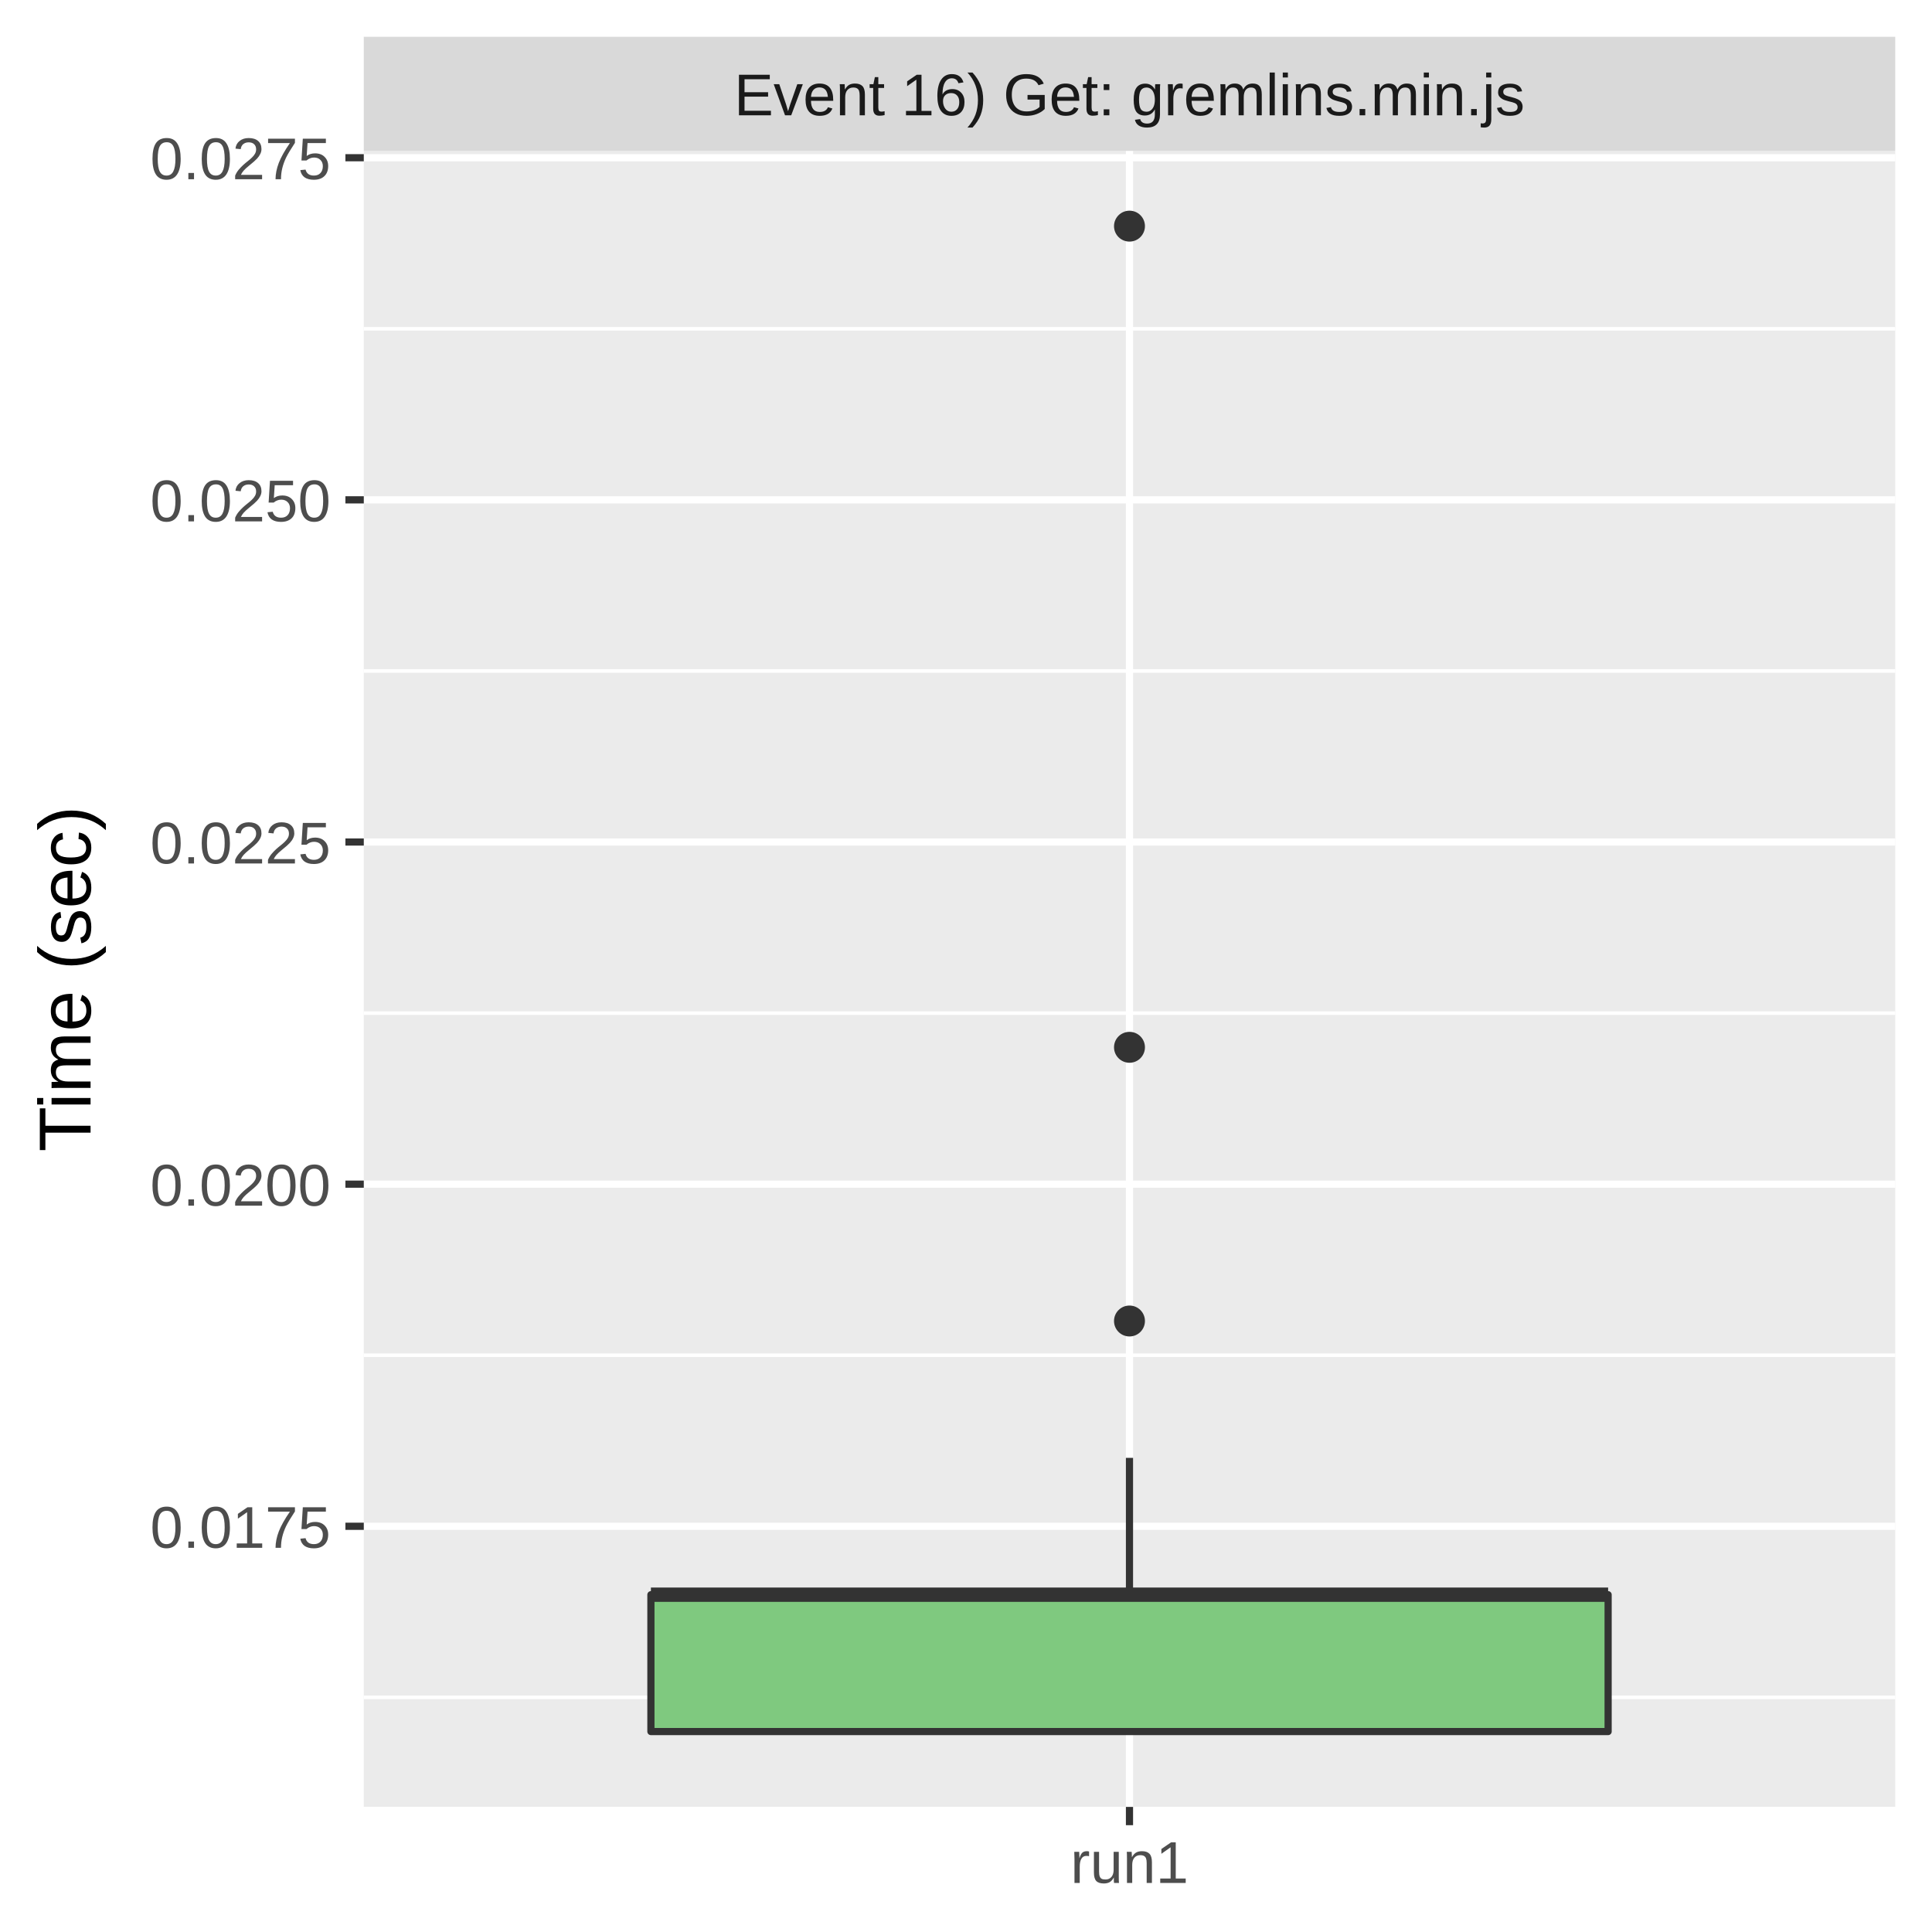
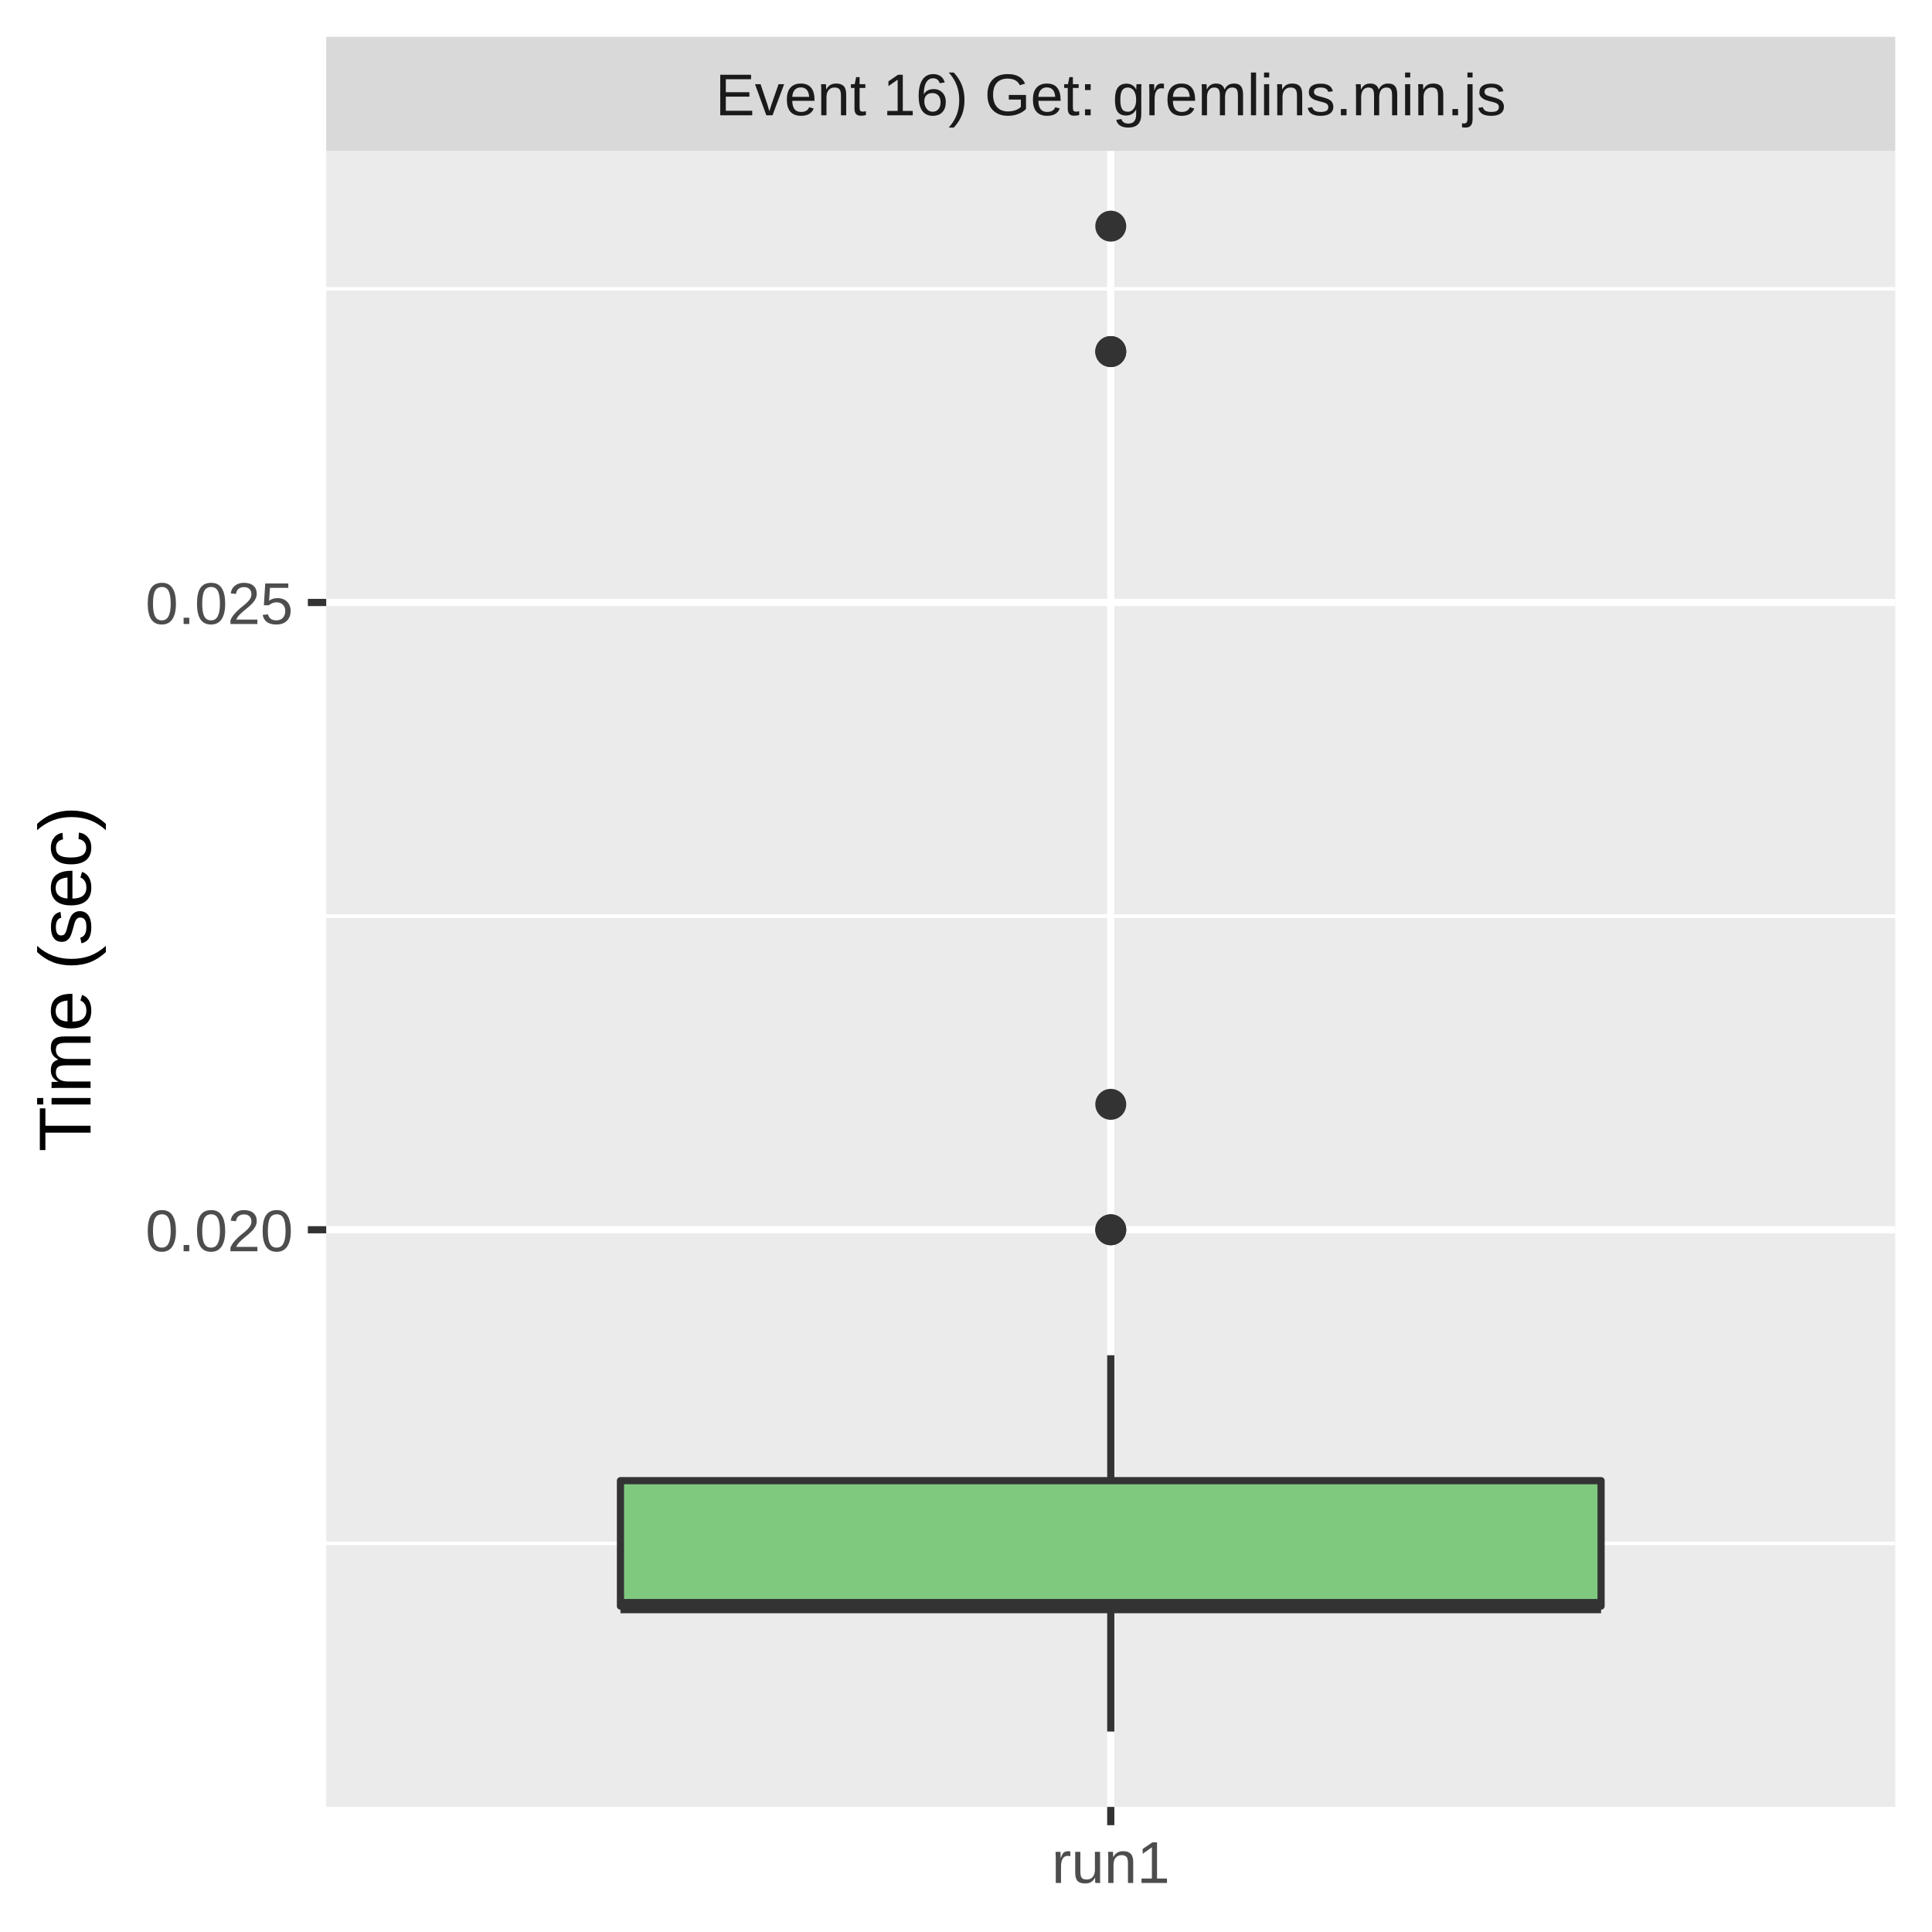
<svg xmlns="http://www.w3.org/2000/svg" class="svglite" width="288.00pt" height="288.00pt" viewBox="0 0 288.00 288.00">
  <defs>
    <style type="text/css">
    .svglite line, .svglite polyline, .svglite polygon, .svglite path, .svglite rect, .svglite circle {
      fill: none;
      stroke: #000000;
      stroke-linecap: round;
      stroke-linejoin: round;
      stroke-miterlimit: 10.00;
    }
    .svglite text {
      white-space: pre;
    }
  </style>
  </defs>
  <rect width="100%" height="100%" style="stroke: none; fill: #FFFFFF;" />
  <defs>
    <clipPath id="cpMC4wMHwyODguMDB8MC4wMHwyODguMDA=">
      <rect x="0.00" y="0.00" width="288.00" height="288.00" />
    </clipPath>
  </defs>
  <g clip-path="url(#cpMC4wMHwyODguMDB8MC4wMHwyODguMDA=)">
-     <rect x="0" y="0.00" width="288.00" height="288.00" style="stroke-width: 1.07; stroke: #FFFFFF; fill: #FFFFFF;" />
+     <rect x="0.00" y="0.00" width="288.00" height="288.00" style="stroke-width: 1.07; stroke: #FFFFFF; fill: #FFFFFF;" />
  </g>
  <defs>
-     <clipPath id="cpNTQuMjN8MjgyLjUyfDIyLjQ5fDI2OS4zNQ==">
-       <rect x="54.23" y="22.49" width="228.29" height="246.85" />
+     <clipPath id="cpNDguNjN8MjgyLjUyfDIyLjQ5fDI2OS4zNQ==">
+       <rect x="48.63" y="22.49" width="233.89" height="246.85" />
    </clipPath>
  </defs>
-   <g clip-path="url(#cpNTQuMjN8MjgyLjUyfDIyLjQ5fDI2OS4zNQ==)">
-     <rect x="54.23" y="22.49" width="228.29" height="246.85" style="stroke-width: 1.07; stroke: none; fill: #EBEBEB;" />
-     <polyline points="54.23,253.02 282.52,253.02 " style="stroke-width: 0.53; stroke: #FFFFFF; stroke-linecap: butt;" />
-     <polyline points="54.23,202.02 282.52,202.02 " style="stroke-width: 0.53; stroke: #FFFFFF; stroke-linecap: butt;" />
-     <polyline points="54.23,151.02 282.52,151.02 " style="stroke-width: 0.53; stroke: #FFFFFF; stroke-linecap: butt;" />
-     <polyline points="54.23,100.02 282.52,100.02 " style="stroke-width: 0.53; stroke: #FFFFFF; stroke-linecap: butt;" />
-     <polyline points="54.23,49.01 282.52,49.01 " style="stroke-width: 0.53; stroke: #FFFFFF; stroke-linecap: butt;" />
-     <polyline points="54.23,227.52 282.52,227.52 " style="stroke-width: 1.07; stroke: #FFFFFF; stroke-linecap: butt;" />
-     <polyline points="54.23,176.52 282.52,176.52 " style="stroke-width: 1.07; stroke: #FFFFFF; stroke-linecap: butt;" />
-     <polyline points="54.23,125.52 282.52,125.52 " style="stroke-width: 1.07; stroke: #FFFFFF; stroke-linecap: butt;" />
-     <polyline points="54.23,74.51 282.52,74.51 " style="stroke-width: 1.07; stroke: #FFFFFF; stroke-linecap: butt;" />
-     <polyline points="54.23,23.51 282.52,23.51 " style="stroke-width: 1.07; stroke: #FFFFFF; stroke-linecap: butt;" />
-     <polyline points="168.37,269.35 168.37,22.49 " style="stroke-width: 1.07; stroke: #FFFFFF; stroke-linecap: butt;" />
-     <circle cx="168.37" cy="156.12" r="1.95" style="stroke-width: 0.71; stroke: #333333; fill: #333333;" />
-     <circle cx="168.37" cy="33.71" r="1.95" style="stroke-width: 0.71; stroke: #333333; fill: #333333;" />
-     <circle cx="168.37" cy="196.92" r="1.95" style="stroke-width: 0.71; stroke: #333333; fill: #333333;" />
-     <line x1="168.37" y1="237.72" x2="168.37" y2="217.32" style="stroke-width: 1.07; stroke: #333333; stroke-linecap: butt;" />
-     <line x1="168.37" y1="258.12" x2="168.37" y2="258.12" style="stroke-width: 1.07; stroke: #333333; stroke-linecap: butt;" />
-     <polygon points="97.03,237.72 97.03,258.12 239.72,258.12 239.72,237.72 97.03,237.72 " style="stroke-width: 1.07; stroke: #333333; fill: #7FC97F;" />
-     <line x1="97.03" y1="237.72" x2="239.72" y2="237.72" style="stroke-width: 2.13; stroke: #333333; stroke-linecap: butt;" />
+   <g clip-path="url(#cpNDguNjN8MjgyLjUyfDIyLjQ5fDI2OS4zNQ==)">
+     <rect x="48.63" y="22.49" width="233.89" height="246.85" style="stroke-width: 1.07; stroke: none; fill: #EBEBEB;" />
+     <polyline points="48.63,230.07 282.52,230.07 " style="stroke-width: 0.53; stroke: #FFFFFF; stroke-linecap: butt;" />
+     <polyline points="48.63,136.57 282.52,136.57 " style="stroke-width: 0.53; stroke: #FFFFFF; stroke-linecap: butt;" />
+     <polyline points="48.63,43.06 282.52,43.06 " style="stroke-width: 0.53; stroke: #FFFFFF; stroke-linecap: butt;" />
+     <polyline points="48.63,183.32 282.52,183.32 " style="stroke-width: 1.07; stroke: #FFFFFF; stroke-linecap: butt;" />
+     <polyline points="48.63,89.81 282.52,89.81 " style="stroke-width: 1.07; stroke: #FFFFFF; stroke-linecap: butt;" />
+     <polyline points="165.58,269.35 165.58,22.49 " style="stroke-width: 1.07; stroke: #FFFFFF; stroke-linecap: butt;" />
+     <circle cx="165.58" cy="33.71" r="1.95" style="stroke-width: 0.71; stroke: #333333; fill: #333333;" />
+     <circle cx="165.58" cy="52.41" r="1.95" style="stroke-width: 0.71; stroke: #333333; fill: #333333;" />
+     <circle cx="165.58" cy="183.32" r="1.95" style="stroke-width: 0.71; stroke: #333333; fill: #333333;" />
+     <circle cx="165.58" cy="164.62" r="1.95" style="stroke-width: 0.71; stroke: #333333; fill: #333333;" />
+     <circle cx="165.58" cy="52.41" r="1.95" style="stroke-width: 0.71; stroke: #333333; fill: #333333;" />
+     <circle cx="165.58" cy="183.32" r="1.95" style="stroke-width: 0.71; stroke: #333333; fill: #333333;" />
+     <line x1="165.58" y1="220.72" x2="165.58" y2="202.02" style="stroke-width: 1.07; stroke: #333333; stroke-linecap: butt;" />
+     <line x1="165.58" y1="239.42" x2="165.58" y2="258.12" style="stroke-width: 1.07; stroke: #333333; stroke-linecap: butt;" />
+     <polygon points="92.49,220.72 92.49,239.42 238.67,239.42 238.67,220.72 92.49,220.72 " style="stroke-width: 1.07; stroke: #333333; fill: #7FC97F;" />
+     <line x1="92.49" y1="239.42" x2="238.67" y2="239.42" style="stroke-width: 2.13; stroke: #333333; stroke-linecap: butt;" />
  </g>
  <g clip-path="url(#cpMC4wMHwyODguMDB8MC4wMHwyODguMDA=)">
</g>
  <defs>
-     <clipPath id="cpNTQuMjN8MjgyLjUyfDUuNDh8MjIuNDk=">
-       <rect x="54.23" y="5.48" width="228.29" height="17.01" />
+     <clipPath id="cpNDguNjN8MjgyLjUyfDUuNDh8MjIuNDk=">
+       <rect x="48.63" y="5.48" width="233.89" height="17.01" />
    </clipPath>
  </defs>
-   <g clip-path="url(#cpNTQuMjN8MjgyLjUyfDUuNDh8MjIuNDk=)">
-     <rect x="54.23" y="5.48" width="228.29" height="17.01" style="stroke-width: 1.07; stroke: none; fill: #D9D9D9;" />
-     <text x="168.37" y="17.19" text-anchor="middle" style="font-size: 8.80px;fill: #1A1A1A; font-family: &quot;Liberation Sans&quot;;" textLength="134.11px" lengthAdjust="spacingAndGlyphs">Event 16) Get: gremlins.min.js</text>
+   <g clip-path="url(#cpNDguNjN8MjgyLjUyfDUuNDh8MjIuNDk=)">
+     <rect x="48.63" y="5.48" width="233.89" height="17.01" style="stroke-width: 1.07; stroke: none; fill: #D9D9D9;" />
+     <text x="165.58" y="17.19" text-anchor="middle" style="font-size: 8.80px;fill: #1A1A1A; font-family: &quot;Liberation Sans&quot;;" textLength="134.11px" lengthAdjust="spacingAndGlyphs">Event 16) Get: gremlins.min.js</text>
  </g>
  <g clip-path="url(#cpMC4wMHwyODguMDB8MC4wMHwyODguMDA=)">
-     <polyline points="168.37,272.08 168.37,269.35 " style="stroke-width: 1.07; stroke: #333333; stroke-linecap: butt;" />
-     <text x="168.37" y="280.69" text-anchor="middle" style="font-size: 8.80px;fill: #4D4D4D; font-family: &quot;Liberation Sans&quot;;" textLength="20.35px" lengthAdjust="spacingAndGlyphs">run1</text>
-     <text x="49.30" y="230.73" text-anchor="end" style="font-size: 8.80px;fill: #4D4D4D; font-family: &quot;Liberation Sans&quot;;" textLength="30.77px" lengthAdjust="spacingAndGlyphs">0.0175</text>
-     <text x="49.30" y="179.73" text-anchor="end" style="font-size: 8.80px;fill: #4D4D4D; font-family: &quot;Liberation Sans&quot;;" textLength="30.77px" lengthAdjust="spacingAndGlyphs">0.0200</text>
-     <text x="49.30" y="128.72" text-anchor="end" style="font-size: 8.80px;fill: #4D4D4D; font-family: &quot;Liberation Sans&quot;;" textLength="30.77px" lengthAdjust="spacingAndGlyphs">0.0225</text>
-     <text x="49.30" y="77.72" text-anchor="end" style="font-size: 8.80px;fill: #4D4D4D; font-family: &quot;Liberation Sans&quot;;" textLength="30.77px" lengthAdjust="spacingAndGlyphs">0.0250</text>
-     <text x="49.30" y="26.72" text-anchor="end" style="font-size: 8.80px;fill: #4D4D4D; font-family: &quot;Liberation Sans&quot;;" textLength="30.77px" lengthAdjust="spacingAndGlyphs">0.0275</text>
-     <polyline points="51.49,227.52 54.23,227.52 " style="stroke-width: 1.07; stroke: #333333; stroke-linecap: butt;" />
-     <polyline points="51.49,176.52 54.23,176.52 " style="stroke-width: 1.07; stroke: #333333; stroke-linecap: butt;" />
-     <polyline points="51.49,125.52 54.23,125.52 " style="stroke-width: 1.07; stroke: #333333; stroke-linecap: butt;" />
-     <polyline points="51.49,74.51 54.23,74.51 " style="stroke-width: 1.07; stroke: #333333; stroke-linecap: butt;" />
-     <polyline points="51.49,23.51 54.23,23.51 " style="stroke-width: 1.07; stroke: #333333; stroke-linecap: butt;" />
+     <polyline points="165.58,272.08 165.58,269.35 " style="stroke-width: 1.07; stroke: #333333; stroke-linecap: butt;" />
+     <text x="165.58" y="280.69" text-anchor="middle" style="font-size: 8.80px;fill: #4D4D4D; font-family: &quot;Liberation Sans&quot;;" textLength="20.35px" lengthAdjust="spacingAndGlyphs">run1</text>
+     <text x="43.70" y="186.53" text-anchor="end" style="font-size: 8.80px;fill: #4D4D4D; font-family: &quot;Liberation Sans&quot;;" textLength="25.17px" lengthAdjust="spacingAndGlyphs">0.020</text>
+     <text x="43.70" y="93.02" text-anchor="end" style="font-size: 8.80px;fill: #4D4D4D; font-family: &quot;Liberation Sans&quot;;" textLength="25.17px" lengthAdjust="spacingAndGlyphs">0.025</text>
+     <polyline points="45.89,183.32 48.63,183.32 " style="stroke-width: 1.07; stroke: #333333; stroke-linecap: butt;" />
+     <polyline points="45.89,89.81 48.63,89.81 " style="stroke-width: 1.07; stroke: #333333; stroke-linecap: butt;" />
    <text transform="translate(13.50,145.92) rotate(-90)" text-anchor="middle" style="font-size: 11.00px; font-family: &quot;Liberation Sans&quot;;" textLength="57.55px" lengthAdjust="spacingAndGlyphs">Time (sec)</text>
  </g>
</svg>
